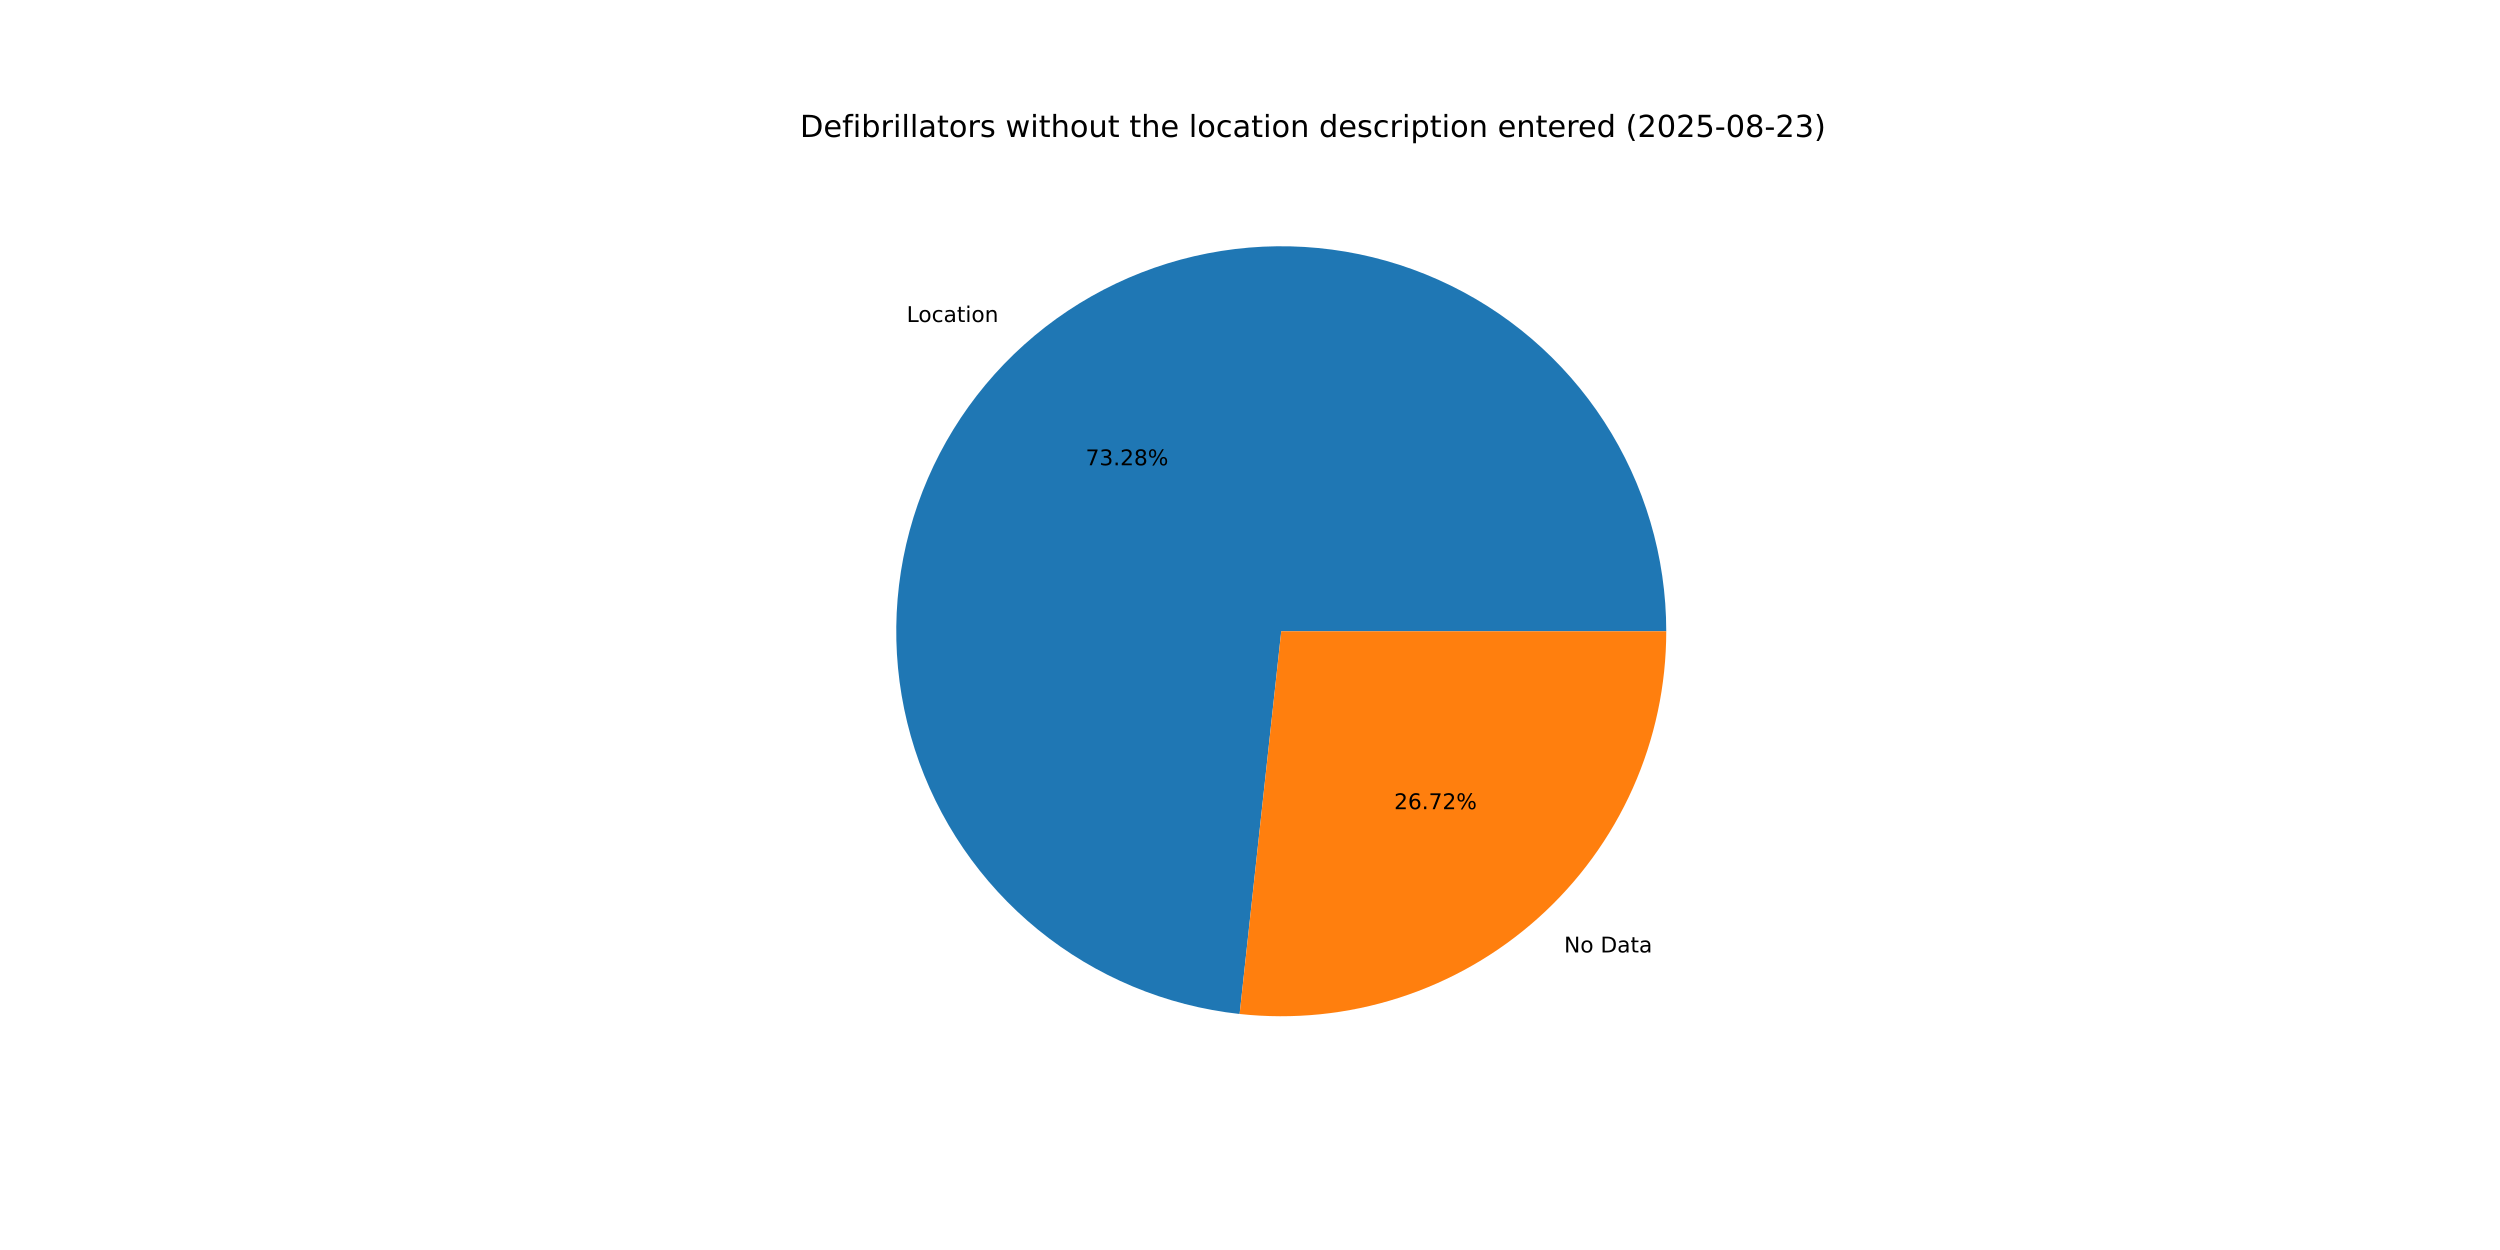
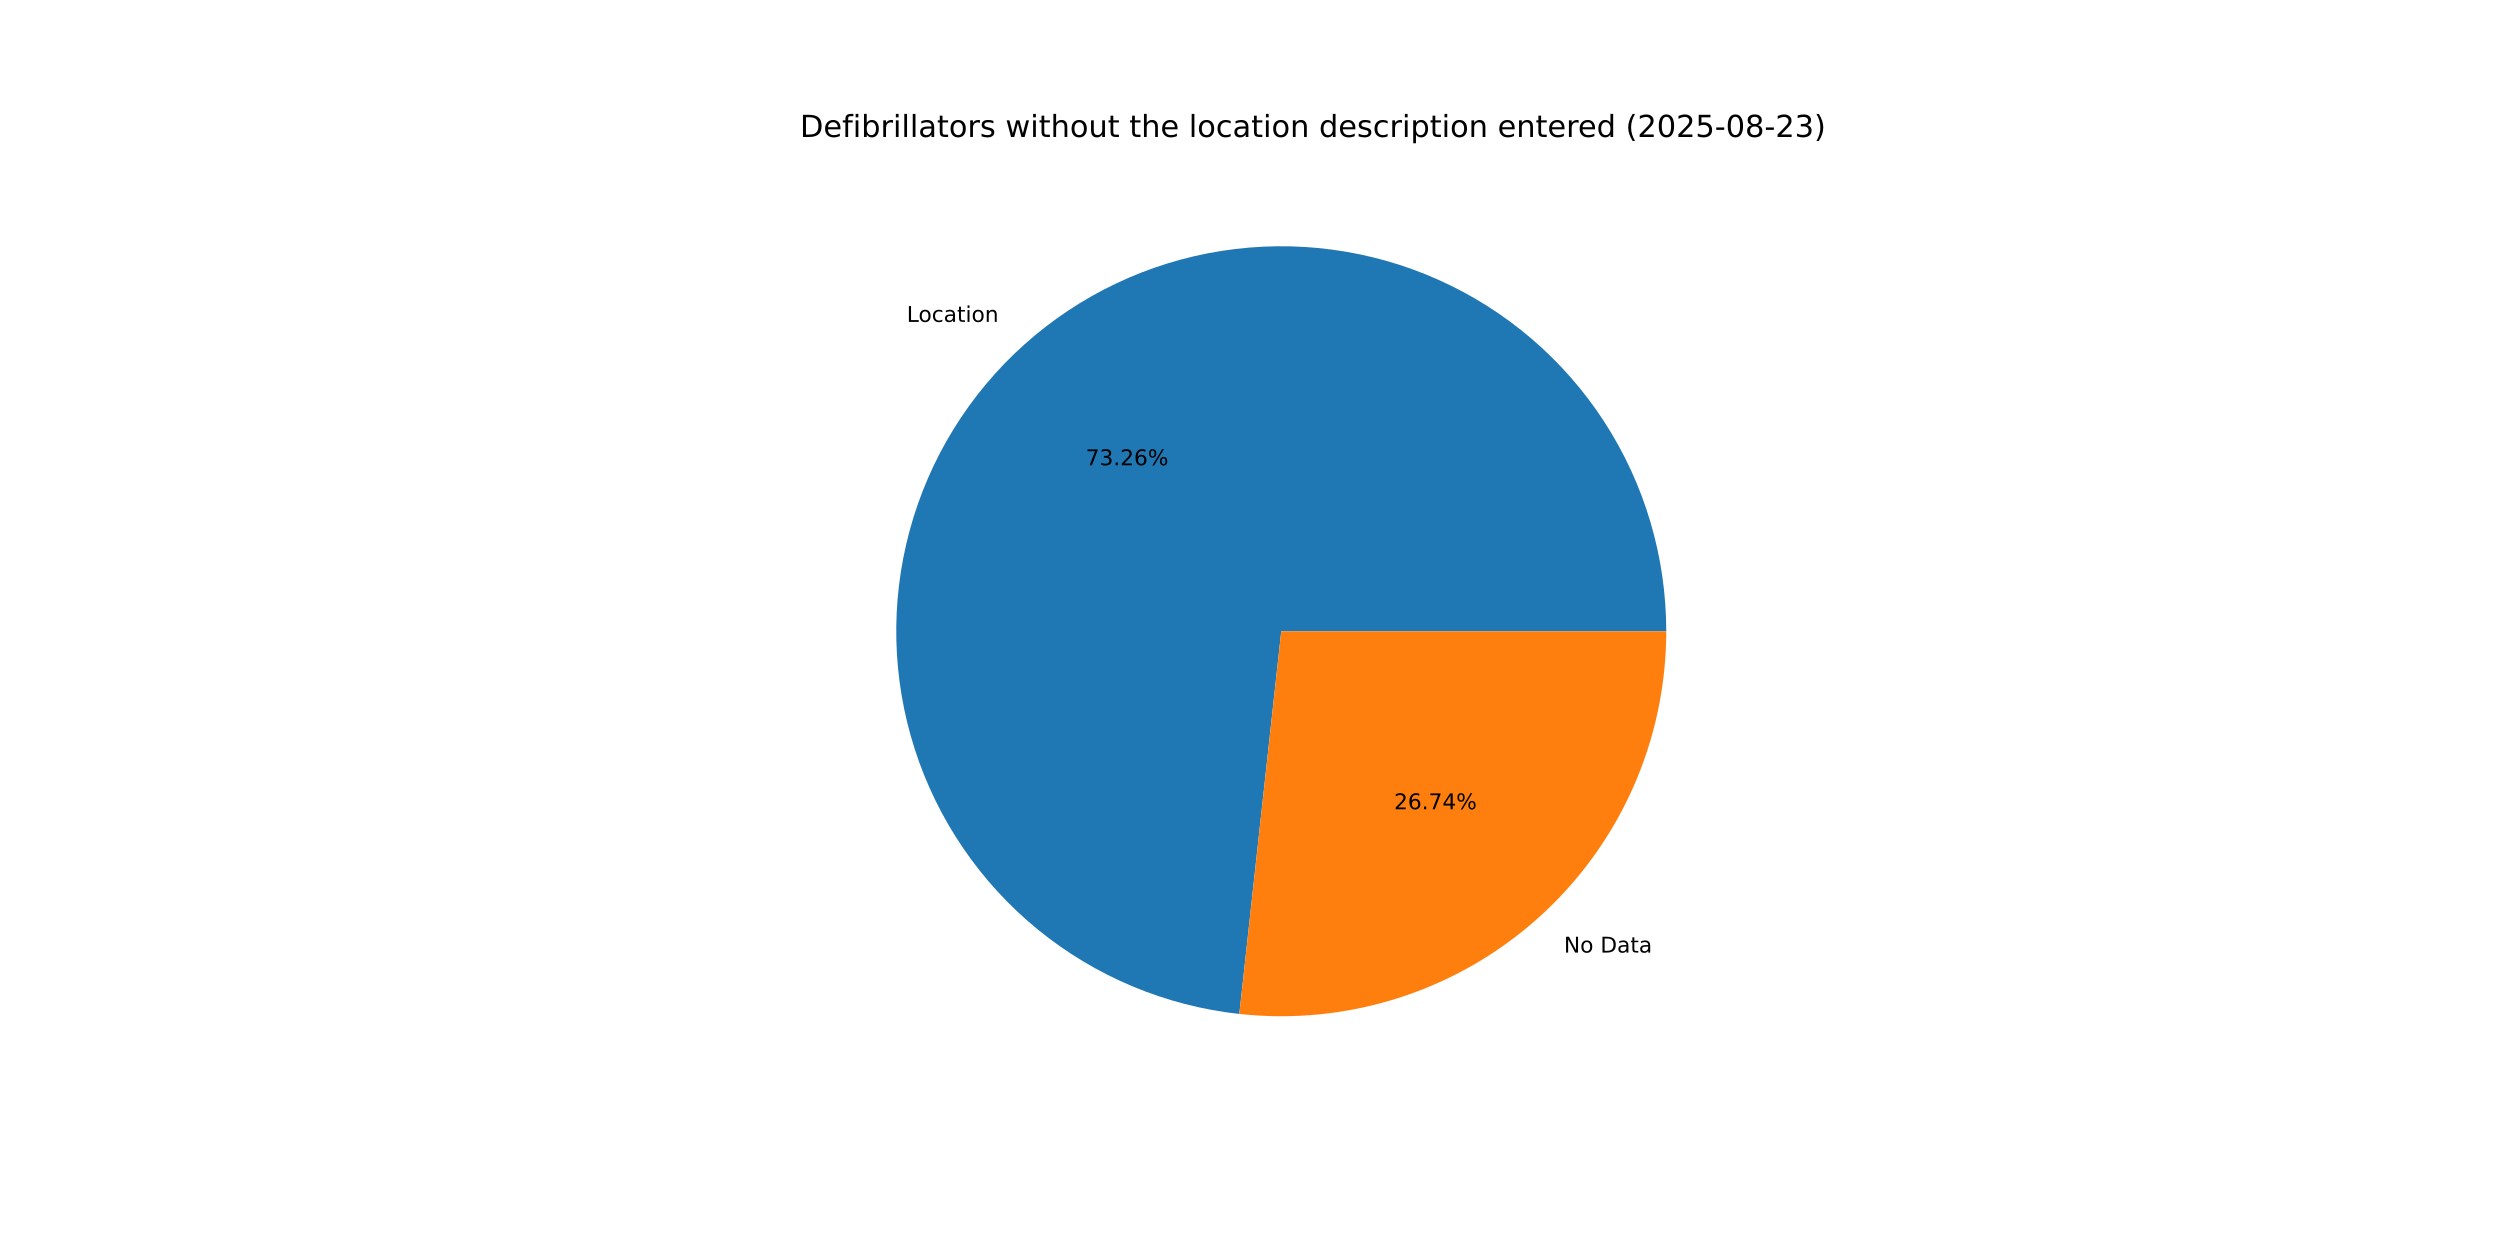
<svg xmlns="http://www.w3.org/2000/svg" xmlns:xlink="http://www.w3.org/1999/xlink" width="1152pt" height="576pt" viewBox="0 0 1152 576" version="1.1">
  <defs>
    <style type="text/css">*{stroke-linejoin: round; stroke-linecap: butt}</style>
  </defs>
  <g id="figure_1">
    <g id="patch_1">
      <path d="M 0 576  L 1152 576  L 1152 0  L 0 0  z " style="fill: #ffffff" />
    </g>
    <g id="axes_1">
      <g id="patch_2">
-         <path d="M 767.808 290.88  C 767.808 256.614 757.88 223.07 739.23 194.324  C 720.58 165.577 693.995 142.84 662.704 128.875  C 631.413 114.909 596.735 110.304 562.884 115.619  C 529.032 120.934 497.434 135.944 471.928 158.827  C 446.422 181.71 428.084 211.5 419.141 244.578  C 410.198 277.657 411.027 312.629 421.528 345.247  C 432.029 377.864 451.758 406.752 478.32 428.4  C 504.882 450.048 537.156 463.544 571.221 467.248  L 590.4 290.88  z " style="fill: #1f77b4" />
+         <path d="M 767.808 290.88  C 767.808 256.62 757.884 223.082 739.24 194.338  C 720.596 165.595 694.019 142.858 662.736 128.889  C 631.453 114.92 596.783 110.307 562.935 115.611  C 529.088 120.915 497.491 135.912 471.98 158.78  C 446.469 181.649 428.121 211.426 419.163 244.494  C 410.206 277.563 411.016 312.529 421.496 345.147  C 431.976 377.766 451.683 406.66 478.226 428.323  C 504.768 449.986 537.026 463.503 571.083 467.233  L 590.4 290.88  z " style="fill: #1f77b4" />
      </g>
      <g id="patch_3">
-         <path d="M 571.221 467.248  C 595.99 469.942 621.051 467.387 644.767 459.752  C 668.483 452.117 690.327 439.571 708.872 422.933  C 727.417 406.295 742.251 385.936 752.405 363.184  C 762.56 340.432 767.808 315.795 767.808 290.88  L 590.4 290.88  z " style="fill: #ff7f0e" />
+         <path d="M 571.083 467.233  C 595.861 469.947 620.936 467.409 644.667 459.784  C 668.399 452.159 690.26 439.618 708.82 422.979  C 727.381 406.341 742.228 385.976 752.391 363.216  C 762.555 340.455 767.808 315.806 767.808 290.88  L 590.4 290.88  z " style="fill: #ff7f0e" />
      </g>
      <g id="matplotlib.axis_1" />
      <g id="matplotlib.axis_2" />
      <g id="text_1">
-         <g transform="translate(417.7841 148.3809) scale(0.1 -0.1)">
+         <g transform="translate(417.841 148.3299) scale(0.1 -0.1)">
          <defs>
            <path id="DejaVuSans-4c" d="M 628 4666  L 1259 4666  L 1259 531  L 3531 531  L 3531 0  L 628 0  L 628 4666  z " transform="scale(0.015625)" />
            <path id="DejaVuSans-6f" d="M 1959 3097  Q 1497 3097 1228 2736  Q 959 2375 959 1747  Q 959 1119 1226 758  Q 1494 397 1959 397  Q 2419 397 2687 759  Q 2956 1122 2956 1747  Q 2956 2369 2687 2733  Q 2419 3097 1959 3097  z M 1959 3584  Q 2709 3584 3137 3096  Q 3566 2609 3566 1747  Q 3566 888 3137 398  Q 2709 -91 1959 -91  Q 1206 -91 779 398  Q 353 888 353 1747  Q 353 2609 779 3096  Q 1206 3584 1959 3584  z " transform="scale(0.015625)" />
            <path id="DejaVuSans-63" d="M 3122 3366  L 3122 2828  Q 2878 2963 2633 3030  Q 2388 3097 2138 3097  Q 1578 3097 1268 2742  Q 959 2388 959 1747  Q 959 1106 1268 751  Q 1578 397 2138 397  Q 2388 397 2633 464  Q 2878 531 3122 666  L 3122 134  Q 2881 22 2623 -34  Q 2366 -91 2075 -91  Q 1284 -91 818 406  Q 353 903 353 1747  Q 353 2603 823 3093  Q 1294 3584 2113 3584  Q 2378 3584 2631 3529  Q 2884 3475 3122 3366  z " transform="scale(0.015625)" />
            <path id="DejaVuSans-61" d="M 2194 1759  Q 1497 1759 1228 1600  Q 959 1441 959 1056  Q 959 750 1161 570  Q 1363 391 1709 391  Q 2188 391 2477 730  Q 2766 1069 2766 1631  L 2766 1759  L 2194 1759  z M 3341 1997  L 3341 0  L 2766 0  L 2766 531  Q 2569 213 2275 61  Q 1981 -91 1556 -91  Q 1019 -91 701 211  Q 384 513 384 1019  Q 384 1609 779 1909  Q 1175 2209 1959 2209  L 2766 2209  L 2766 2266  Q 2766 2663 2505 2880  Q 2244 3097 1772 3097  Q 1472 3097 1187 3025  Q 903 2953 641 2809  L 641 3341  Q 956 3463 1253 3523  Q 1550 3584 1831 3584  Q 2591 3584 2966 3190  Q 3341 2797 3341 1997  z " transform="scale(0.015625)" />
            <path id="DejaVuSans-74" d="M 1172 4494  L 1172 3500  L 2356 3500  L 2356 3053  L 1172 3053  L 1172 1153  Q 1172 725 1289 603  Q 1406 481 1766 481  L 2356 481  L 2356 0  L 1766 0  Q 1100 0 847 248  Q 594 497 594 1153  L 594 3053  L 172 3053  L 172 3500  L 594 3500  L 594 4494  L 1172 4494  z " transform="scale(0.015625)" />
            <path id="DejaVuSans-69" d="M 603 3500  L 1178 3500  L 1178 0  L 603 0  L 603 3500  z M 603 4863  L 1178 4863  L 1178 4134  L 603 4134  L 603 4863  z " transform="scale(0.015625)" />
            <path id="DejaVuSans-6e" d="M 3513 2113  L 3513 0  L 2938 0  L 2938 2094  Q 2938 2591 2744 2837  Q 2550 3084 2163 3084  Q 1697 3084 1428 2787  Q 1159 2491 1159 1978  L 1159 0  L 581 0  L 581 3500  L 1159 3500  L 1159 2956  Q 1366 3272 1645 3428  Q 1925 3584 2291 3584  Q 2894 3584 3203 3211  Q 3513 2838 3513 2113  z " transform="scale(0.015625)" />
          </defs>
          <use xlink:href="#DejaVuSans-4c" />
          <use xlink:href="#DejaVuSans-6f" x="53.963" />
          <use xlink:href="#DejaVuSans-63" x="115.145" />
          <use xlink:href="#DejaVuSans-61" x="170.125" />
          <use xlink:href="#DejaVuSans-74" x="231.404" />
          <use xlink:href="#DejaVuSans-69" x="270.613" />
          <use xlink:href="#DejaVuSans-6f" x="298.396" />
          <use xlink:href="#DejaVuSans-6e" x="359.578" />
        </g>
      </g>
      <g id="text_2">
-         <g transform="translate(500.2521 214.4075) scale(0.1 -0.1)">
+         <g transform="translate(500.2831 214.3797) scale(0.1 -0.1)">
          <defs>
            <path id="DejaVuSans-37" d="M 525 4666  L 3525 4666  L 3525 4397  L 1831 0  L 1172 0  L 2766 4134  L 525 4134  L 525 4666  z " transform="scale(0.015625)" />
            <path id="DejaVuSans-33" d="M 2597 2516  Q 3050 2419 3304 2112  Q 3559 1806 3559 1356  Q 3559 666 3084 287  Q 2609 -91 1734 -91  Q 1441 -91 1130 -33  Q 819 25 488 141  L 488 750  Q 750 597 1062 519  Q 1375 441 1716 441  Q 2309 441 2620 675  Q 2931 909 2931 1356  Q 2931 1769 2642 2001  Q 2353 2234 1838 2234  L 1294 2234  L 1294 2753  L 1863 2753  Q 2328 2753 2575 2939  Q 2822 3125 2822 3475  Q 2822 3834 2567 4026  Q 2313 4219 1838 4219  Q 1578 4219 1281 4162  Q 984 4106 628 3988  L 628 4550  Q 988 4650 1302 4700  Q 1616 4750 1894 4750  Q 2613 4750 3031 4423  Q 3450 4097 3450 3541  Q 3450 3153 3228 2886  Q 3006 2619 2597 2516  z " transform="scale(0.015625)" />
            <path id="DejaVuSans-2e" d="M 684 794  L 1344 794  L 1344 0  L 684 0  L 684 794  z " transform="scale(0.015625)" />
            <path id="DejaVuSans-32" d="M 1228 531  L 3431 531  L 3431 0  L 469 0  L 469 531  Q 828 903 1448 1529  Q 2069 2156 2228 2338  Q 2531 2678 2651 2914  Q 2772 3150 2772 3378  Q 2772 3750 2511 3984  Q 2250 4219 1831 4219  Q 1534 4219 1204 4116  Q 875 4013 500 3803  L 500 4441  Q 881 4594 1212 4672  Q 1544 4750 1819 4750  Q 2544 4750 2975 4387  Q 3406 4025 3406 3419  Q 3406 3131 3298 2873  Q 3191 2616 2906 2266  Q 2828 2175 2409 1742  Q 1991 1309 1228 531  z " transform="scale(0.015625)" />
-             <path id="DejaVuSans-38" d="M 2034 2216  Q 1584 2216 1326 1975  Q 1069 1734 1069 1313  Q 1069 891 1326 650  Q 1584 409 2034 409  Q 2484 409 2743 651  Q 3003 894 3003 1313  Q 3003 1734 2745 1975  Q 2488 2216 2034 2216  z M 1403 2484  Q 997 2584 770 2862  Q 544 3141 544 3541  Q 544 4100 942 4425  Q 1341 4750 2034 4750  Q 2731 4750 3128 4425  Q 3525 4100 3525 3541  Q 3525 3141 3298 2862  Q 3072 2584 2669 2484  Q 3125 2378 3379 2068  Q 3634 1759 3634 1313  Q 3634 634 3220 271  Q 2806 -91 2034 -91  Q 1263 -91 848 271  Q 434 634 434 1313  Q 434 1759 690 2068  Q 947 2378 1403 2484  z M 1172 3481  Q 1172 3119 1398 2916  Q 1625 2713 2034 2713  Q 2441 2713 2670 2916  Q 2900 3119 2900 3481  Q 2900 3844 2670 4047  Q 2441 4250 2034 4250  Q 1625 4250 1398 4047  Q 1172 3844 1172 3481  z " transform="scale(0.015625)" />
+             <path id="DejaVuSans-36" d="M 2113 2584  Q 1688 2584 1439 2293  Q 1191 2003 1191 1497  Q 1191 994 1439 701  Q 1688 409 2113 409  Q 2538 409 2786 701  Q 3034 994 3034 1497  Q 3034 2003 2786 2293  Q 2538 2584 2113 2584  z M 3366 4563  L 3366 3988  Q 3128 4100 2886 4159  Q 2644 4219 2406 4219  Q 1781 4219 1451 3797  Q 1122 3375 1075 2522  Q 1259 2794 1537 2939  Q 1816 3084 2150 3084  Q 2853 3084 3261 2657  Q 3669 2231 3669 1497  Q 3669 778 3244 343  Q 2819 -91 2113 -91  Q 1303 -91 875 529  Q 447 1150 447 2328  Q 447 3434 972 4092  Q 1497 4750 2381 4750  Q 2619 4750 2861 4703  Q 3103 4656 3366 4563  z " transform="scale(0.015625)" />
            <path id="DejaVuSans-25" d="M 4653 2053  Q 4381 2053 4226 1822  Q 4072 1591 4072 1178  Q 4072 772 4226 539  Q 4381 306 4653 306  Q 4919 306 5073 539  Q 5228 772 5228 1178  Q 5228 1588 5073 1820  Q 4919 2053 4653 2053  z M 4653 2450  Q 5147 2450 5437 2106  Q 5728 1763 5728 1178  Q 5728 594 5436 251  Q 5144 -91 4653 -91  Q 4153 -91 3862 251  Q 3572 594 3572 1178  Q 3572 1766 3864 2108  Q 4156 2450 4653 2450  z M 1428 4353  Q 1159 4353 1004 4120  Q 850 3888 850 3481  Q 850 3069 1003 2837  Q 1156 2606 1428 2606  Q 1700 2606 1854 2837  Q 2009 3069 2009 3481  Q 2009 3884 1853 4118  Q 1697 4353 1428 4353  z M 4250 4750  L 4750 4750  L 1831 -91  L 1331 -91  L 4250 4750  z M 1428 4750  Q 1922 4750 2215 4408  Q 2509 4066 2509 3481  Q 2509 2891 2217 2550  Q 1925 2209 1428 2209  Q 931 2209 642 2551  Q 353 2894 353 3481  Q 353 4063 643 4406  Q 934 4750 1428 4750  z " transform="scale(0.015625)" />
          </defs>
          <use xlink:href="#DejaVuSans-37" />
          <use xlink:href="#DejaVuSans-33" x="63.623" />
          <use xlink:href="#DejaVuSans-2e" x="127.246" />
          <use xlink:href="#DejaVuSans-32" x="159.033" />
-           <use xlink:href="#DejaVuSans-38" x="222.656" />
+           <use xlink:href="#DejaVuSans-36" x="222.656" />
          <use xlink:href="#DejaVuSans-25" x="286.279" />
        </g>
      </g>
      <g id="text_3">
-         <g transform="translate(720.7191 438.8977) scale(0.1 -0.1)">
+         <g transform="translate(720.6621 438.9488) scale(0.1 -0.1)">
          <defs>
            <path id="DejaVuSans-4e" d="M 628 4666  L 1478 4666  L 3547 763  L 3547 4666  L 4159 4666  L 4159 0  L 3309 0  L 1241 3903  L 1241 0  L 628 0  L 628 4666  z " transform="scale(0.015625)" />
            <path id="DejaVuSans-20" transform="scale(0.015625)" />
            <path id="DejaVuSans-44" d="M 1259 4147  L 1259 519  L 2022 519  Q 2988 519 3436 956  Q 3884 1394 3884 2338  Q 3884 3275 3436 3711  Q 2988 4147 2022 4147  L 1259 4147  z M 628 4666  L 1925 4666  Q 3281 4666 3915 4102  Q 4550 3538 4550 2338  Q 4550 1131 3912 565  Q 3275 0 1925 0  L 628 0  L 628 4666  z " transform="scale(0.015625)" />
          </defs>
          <use xlink:href="#DejaVuSans-4e" />
          <use xlink:href="#DejaVuSans-6f" x="74.805" />
          <use xlink:href="#DejaVuSans-20" x="135.986" />
          <use xlink:href="#DejaVuSans-44" x="167.773" />
          <use xlink:href="#DejaVuSans-61" x="244.775" />
          <use xlink:href="#DejaVuSans-74" x="306.055" />
          <use xlink:href="#DejaVuSans-61" x="345.264" />
        </g>
      </g>
      <g id="text_4">
-         <g transform="translate(642.4183 372.8712) scale(0.1 -0.1)">
+         <g transform="translate(642.3872 372.8991) scale(0.1 -0.1)">
          <defs>
-             <path id="DejaVuSans-36" d="M 2113 2584  Q 1688 2584 1439 2293  Q 1191 2003 1191 1497  Q 1191 994 1439 701  Q 1688 409 2113 409  Q 2538 409 2786 701  Q 3034 994 3034 1497  Q 3034 2003 2786 2293  Q 2538 2584 2113 2584  z M 3366 4563  L 3366 3988  Q 3128 4100 2886 4159  Q 2644 4219 2406 4219  Q 1781 4219 1451 3797  Q 1122 3375 1075 2522  Q 1259 2794 1537 2939  Q 1816 3084 2150 3084  Q 2853 3084 3261 2657  Q 3669 2231 3669 1497  Q 3669 778 3244 343  Q 2819 -91 2113 -91  Q 1303 -91 875 529  Q 447 1150 447 2328  Q 447 3434 972 4092  Q 1497 4750 2381 4750  Q 2619 4750 2861 4703  Q 3103 4656 3366 4563  z " transform="scale(0.015625)" />
+             <path id="DejaVuSans-34" d="M 2419 4116  L 825 1625  L 2419 1625  L 2419 4116  z M 2253 4666  L 3047 4666  L 3047 1625  L 3713 1625  L 3713 1100  L 3047 1100  L 3047 0  L 2419 0  L 2419 1100  L 313 1100  L 313 1709  L 2253 4666  z " transform="scale(0.015625)" />
          </defs>
          <use xlink:href="#DejaVuSans-32" />
          <use xlink:href="#DejaVuSans-36" x="63.623" />
          <use xlink:href="#DejaVuSans-2e" x="127.246" />
          <use xlink:href="#DejaVuSans-37" x="159.033" />
-           <use xlink:href="#DejaVuSans-32" x="222.656" />
+           <use xlink:href="#DejaVuSans-34" x="222.656" />
          <use xlink:href="#DejaVuSans-25" x="286.279" />
        </g>
      </g>
      <g id="text_5">
        <g transform="translate(368.64 63.12) scale(0.14 -0.14)">
          <defs>
            <path id="DejaVuSans-65" d="M 3597 1894  L 3597 1613  L 953 1613  Q 991 1019 1311 708  Q 1631 397 2203 397  Q 2534 397 2845 478  Q 3156 559 3463 722  L 3463 178  Q 3153 47 2828 -22  Q 2503 -91 2169 -91  Q 1331 -91 842 396  Q 353 884 353 1716  Q 353 2575 817 3079  Q 1281 3584 2069 3584  Q 2775 3584 3186 3129  Q 3597 2675 3597 1894  z M 3022 2063  Q 3016 2534 2758 2815  Q 2500 3097 2075 3097  Q 1594 3097 1305 2825  Q 1016 2553 972 2059  L 3022 2063  z " transform="scale(0.015625)" />
            <path id="DejaVuSans-66" d="M 2375 4863  L 2375 4384  L 1825 4384  Q 1516 4384 1395 4259  Q 1275 4134 1275 3809  L 1275 3500  L 2222 3500  L 2222 3053  L 1275 3053  L 1275 0  L 697 0  L 697 3053  L 147 3053  L 147 3500  L 697 3500  L 697 3744  Q 697 4328 969 4595  Q 1241 4863 1831 4863  L 2375 4863  z " transform="scale(0.015625)" />
            <path id="DejaVuSans-62" d="M 3116 1747  Q 3116 2381 2855 2742  Q 2594 3103 2138 3103  Q 1681 3103 1420 2742  Q 1159 2381 1159 1747  Q 1159 1113 1420 752  Q 1681 391 2138 391  Q 2594 391 2855 752  Q 3116 1113 3116 1747  z M 1159 2969  Q 1341 3281 1617 3432  Q 1894 3584 2278 3584  Q 2916 3584 3314 3078  Q 3713 2572 3713 1747  Q 3713 922 3314 415  Q 2916 -91 2278 -91  Q 1894 -91 1617 61  Q 1341 213 1159 525  L 1159 0  L 581 0  L 581 4863  L 1159 4863  L 1159 2969  z " transform="scale(0.015625)" />
            <path id="DejaVuSans-72" d="M 2631 2963  Q 2534 3019 2420 3045  Q 2306 3072 2169 3072  Q 1681 3072 1420 2755  Q 1159 2438 1159 1844  L 1159 0  L 581 0  L 581 3500  L 1159 3500  L 1159 2956  Q 1341 3275 1631 3429  Q 1922 3584 2338 3584  Q 2397 3584 2469 3576  Q 2541 3569 2628 3553  L 2631 2963  z " transform="scale(0.015625)" />
            <path id="DejaVuSans-6c" d="M 603 4863  L 1178 4863  L 1178 0  L 603 0  L 603 4863  z " transform="scale(0.015625)" />
            <path id="DejaVuSans-73" d="M 2834 3397  L 2834 2853  Q 2591 2978 2328 3040  Q 2066 3103 1784 3103  Q 1356 3103 1142 2972  Q 928 2841 928 2578  Q 928 2378 1081 2264  Q 1234 2150 1697 2047  L 1894 2003  Q 2506 1872 2764 1633  Q 3022 1394 3022 966  Q 3022 478 2636 193  Q 2250 -91 1575 -91  Q 1294 -91 989 -36  Q 684 19 347 128  L 347 722  Q 666 556 975 473  Q 1284 391 1588 391  Q 1994 391 2212 530  Q 2431 669 2431 922  Q 2431 1156 2273 1281  Q 2116 1406 1581 1522  L 1381 1569  Q 847 1681 609 1914  Q 372 2147 372 2553  Q 372 3047 722 3315  Q 1072 3584 1716 3584  Q 2034 3584 2315 3537  Q 2597 3491 2834 3397  z " transform="scale(0.015625)" />
            <path id="DejaVuSans-77" d="M 269 3500  L 844 3500  L 1563 769  L 2278 3500  L 2956 3500  L 3675 769  L 4391 3500  L 4966 3500  L 4050 0  L 3372 0  L 2619 2869  L 1863 0  L 1184 0  L 269 3500  z " transform="scale(0.015625)" />
            <path id="DejaVuSans-68" d="M 3513 2113  L 3513 0  L 2938 0  L 2938 2094  Q 2938 2591 2744 2837  Q 2550 3084 2163 3084  Q 1697 3084 1428 2787  Q 1159 2491 1159 1978  L 1159 0  L 581 0  L 581 4863  L 1159 4863  L 1159 2956  Q 1366 3272 1645 3428  Q 1925 3584 2291 3584  Q 2894 3584 3203 3211  Q 3513 2838 3513 2113  z " transform="scale(0.015625)" />
            <path id="DejaVuSans-75" d="M 544 1381  L 544 3500  L 1119 3500  L 1119 1403  Q 1119 906 1312 657  Q 1506 409 1894 409  Q 2359 409 2629 706  Q 2900 1003 2900 1516  L 2900 3500  L 3475 3500  L 3475 0  L 2900 0  L 2900 538  Q 2691 219 2414 64  Q 2138 -91 1772 -91  Q 1169 -91 856 284  Q 544 659 544 1381  z M 1991 3584  L 1991 3584  z " transform="scale(0.015625)" />
            <path id="DejaVuSans-64" d="M 2906 2969  L 2906 4863  L 3481 4863  L 3481 0  L 2906 0  L 2906 525  Q 2725 213 2448 61  Q 2172 -91 1784 -91  Q 1150 -91 751 415  Q 353 922 353 1747  Q 353 2572 751 3078  Q 1150 3584 1784 3584  Q 2172 3584 2448 3432  Q 2725 3281 2906 2969  z M 947 1747  Q 947 1113 1208 752  Q 1469 391 1925 391  Q 2381 391 2643 752  Q 2906 1113 2906 1747  Q 2906 2381 2643 2742  Q 2381 3103 1925 3103  Q 1469 3103 1208 2742  Q 947 2381 947 1747  z " transform="scale(0.015625)" />
            <path id="DejaVuSans-70" d="M 1159 525  L 1159 -1331  L 581 -1331  L 581 3500  L 1159 3500  L 1159 2969  Q 1341 3281 1617 3432  Q 1894 3584 2278 3584  Q 2916 3584 3314 3078  Q 3713 2572 3713 1747  Q 3713 922 3314 415  Q 2916 -91 2278 -91  Q 1894 -91 1617 61  Q 1341 213 1159 525  z M 3116 1747  Q 3116 2381 2855 2742  Q 2594 3103 2138 3103  Q 1681 3103 1420 2742  Q 1159 2381 1159 1747  Q 1159 1113 1420 752  Q 1681 391 2138 391  Q 2594 391 2855 752  Q 3116 1113 3116 1747  z " transform="scale(0.015625)" />
            <path id="DejaVuSans-28" d="M 1984 4856  Q 1566 4138 1362 3434  Q 1159 2731 1159 2009  Q 1159 1288 1364 580  Q 1569 -128 1984 -844  L 1484 -844  Q 1016 -109 783 600  Q 550 1309 550 2009  Q 550 2706 781 3412  Q 1013 4119 1484 4856  L 1984 4856  z " transform="scale(0.015625)" />
            <path id="DejaVuSans-30" d="M 2034 4250  Q 1547 4250 1301 3770  Q 1056 3291 1056 2328  Q 1056 1369 1301 889  Q 1547 409 2034 409  Q 2525 409 2770 889  Q 3016 1369 3016 2328  Q 3016 3291 2770 3770  Q 2525 4250 2034 4250  z M 2034 4750  Q 2819 4750 3233 4129  Q 3647 3509 3647 2328  Q 3647 1150 3233 529  Q 2819 -91 2034 -91  Q 1250 -91 836 529  Q 422 1150 422 2328  Q 422 3509 836 4129  Q 1250 4750 2034 4750  z " transform="scale(0.015625)" />
            <path id="DejaVuSans-35" d="M 691 4666  L 3169 4666  L 3169 4134  L 1269 4134  L 1269 2991  Q 1406 3038 1543 3061  Q 1681 3084 1819 3084  Q 2600 3084 3056 2656  Q 3513 2228 3513 1497  Q 3513 744 3044 326  Q 2575 -91 1722 -91  Q 1428 -91 1123 -41  Q 819 9 494 109  L 494 744  Q 775 591 1075 516  Q 1375 441 1709 441  Q 2250 441 2565 725  Q 2881 1009 2881 1497  Q 2881 1984 2565 2268  Q 2250 2553 1709 2553  Q 1456 2553 1204 2497  Q 953 2441 691 2322  L 691 4666  z " transform="scale(0.015625)" />
            <path id="DejaVuSans-2d" d="M 313 2009  L 1997 2009  L 1997 1497  L 313 1497  L 313 2009  z " transform="scale(0.015625)" />
+             <path id="DejaVuSans-38" d="M 2034 2216  Q 1584 2216 1326 1975  Q 1069 1734 1069 1313  Q 1069 891 1326 650  Q 1584 409 2034 409  Q 2484 409 2743 651  Q 3003 894 3003 1313  Q 3003 1734 2745 1975  Q 2488 2216 2034 2216  z M 1403 2484  Q 997 2584 770 2862  Q 544 3141 544 3541  Q 544 4100 942 4425  Q 1341 4750 2034 4750  Q 2731 4750 3128 4425  Q 3525 4100 3525 3541  Q 3525 3141 3298 2862  Q 3072 2584 2669 2484  Q 3125 2378 3379 2068  Q 3634 1759 3634 1313  Q 3634 634 3220 271  Q 2806 -91 2034 -91  Q 1263 -91 848 271  Q 434 634 434 1313  Q 434 1759 690 2068  Q 947 2378 1403 2484  z M 1172 3481  Q 1172 3119 1398 2916  Q 1625 2713 2034 2713  Q 2441 2713 2670 2916  Q 2900 3119 2900 3481  Q 2900 3844 2670 4047  Q 2441 4250 2034 4250  Q 1625 4250 1398 4047  Q 1172 3844 1172 3481  z " transform="scale(0.015625)" />
            <path id="DejaVuSans-29" d="M 513 4856  L 1013 4856  Q 1481 4119 1714 3412  Q 1947 2706 1947 2009  Q 1947 1309 1714 600  Q 1481 -109 1013 -844  L 513 -844  Q 928 -128 1133 580  Q 1338 1288 1338 2009  Q 1338 2731 1133 3434  Q 928 4138 513 4856  z " transform="scale(0.015625)" />
          </defs>
          <use xlink:href="#DejaVuSans-44" />
          <use xlink:href="#DejaVuSans-65" x="77.002" />
          <use xlink:href="#DejaVuSans-66" x="138.525" />
          <use xlink:href="#DejaVuSans-69" x="173.73" />
          <use xlink:href="#DejaVuSans-62" x="201.514" />
          <use xlink:href="#DejaVuSans-72" x="264.99" />
          <use xlink:href="#DejaVuSans-69" x="306.104" />
          <use xlink:href="#DejaVuSans-6c" x="333.887" />
          <use xlink:href="#DejaVuSans-6c" x="361.67" />
          <use xlink:href="#DejaVuSans-61" x="389.453" />
          <use xlink:href="#DejaVuSans-74" x="450.732" />
          <use xlink:href="#DejaVuSans-6f" x="489.941" />
          <use xlink:href="#DejaVuSans-72" x="551.123" />
          <use xlink:href="#DejaVuSans-73" x="592.236" />
          <use xlink:href="#DejaVuSans-20" x="644.336" />
          <use xlink:href="#DejaVuSans-77" x="676.123" />
          <use xlink:href="#DejaVuSans-69" x="757.91" />
          <use xlink:href="#DejaVuSans-74" x="785.693" />
          <use xlink:href="#DejaVuSans-68" x="824.902" />
          <use xlink:href="#DejaVuSans-6f" x="888.281" />
          <use xlink:href="#DejaVuSans-75" x="949.463" />
          <use xlink:href="#DejaVuSans-74" x="1012.842" />
          <use xlink:href="#DejaVuSans-20" x="1052.051" />
          <use xlink:href="#DejaVuSans-74" x="1083.838" />
          <use xlink:href="#DejaVuSans-68" x="1123.047" />
          <use xlink:href="#DejaVuSans-65" x="1186.426" />
          <use xlink:href="#DejaVuSans-20" x="1247.949" />
          <use xlink:href="#DejaVuSans-6c" x="1279.736" />
          <use xlink:href="#DejaVuSans-6f" x="1307.52" />
          <use xlink:href="#DejaVuSans-63" x="1368.701" />
          <use xlink:href="#DejaVuSans-61" x="1423.682" />
          <use xlink:href="#DejaVuSans-74" x="1484.961" />
          <use xlink:href="#DejaVuSans-69" x="1524.17" />
          <use xlink:href="#DejaVuSans-6f" x="1551.953" />
          <use xlink:href="#DejaVuSans-6e" x="1613.135" />
          <use xlink:href="#DejaVuSans-20" x="1676.514" />
          <use xlink:href="#DejaVuSans-64" x="1708.301" />
          <use xlink:href="#DejaVuSans-65" x="1771.777" />
          <use xlink:href="#DejaVuSans-73" x="1833.301" />
          <use xlink:href="#DejaVuSans-63" x="1885.4" />
          <use xlink:href="#DejaVuSans-72" x="1940.381" />
          <use xlink:href="#DejaVuSans-69" x="1981.494" />
          <use xlink:href="#DejaVuSans-70" x="2009.277" />
          <use xlink:href="#DejaVuSans-74" x="2072.754" />
          <use xlink:href="#DejaVuSans-69" x="2111.963" />
          <use xlink:href="#DejaVuSans-6f" x="2139.746" />
          <use xlink:href="#DejaVuSans-6e" x="2200.928" />
          <use xlink:href="#DejaVuSans-20" x="2264.307" />
          <use xlink:href="#DejaVuSans-65" x="2296.094" />
          <use xlink:href="#DejaVuSans-6e" x="2357.617" />
          <use xlink:href="#DejaVuSans-74" x="2420.996" />
          <use xlink:href="#DejaVuSans-65" x="2460.205" />
          <use xlink:href="#DejaVuSans-72" x="2521.729" />
          <use xlink:href="#DejaVuSans-65" x="2560.592" />
          <use xlink:href="#DejaVuSans-64" x="2622.115" />
          <use xlink:href="#DejaVuSans-20" x="2685.592" />
          <use xlink:href="#DejaVuSans-28" x="2717.379" />
          <use xlink:href="#DejaVuSans-32" x="2756.393" />
          <use xlink:href="#DejaVuSans-30" x="2820.016" />
          <use xlink:href="#DejaVuSans-32" x="2883.639" />
          <use xlink:href="#DejaVuSans-35" x="2947.262" />
          <use xlink:href="#DejaVuSans-2d" x="3010.885" />
          <use xlink:href="#DejaVuSans-30" x="3046.969" />
          <use xlink:href="#DejaVuSans-38" x="3110.592" />
          <use xlink:href="#DejaVuSans-2d" x="3174.215" />
          <use xlink:href="#DejaVuSans-32" x="3210.299" />
          <use xlink:href="#DejaVuSans-33" x="3273.922" />
          <use xlink:href="#DejaVuSans-29" x="3337.545" />
        </g>
      </g>
    </g>
  </g>
</svg>
